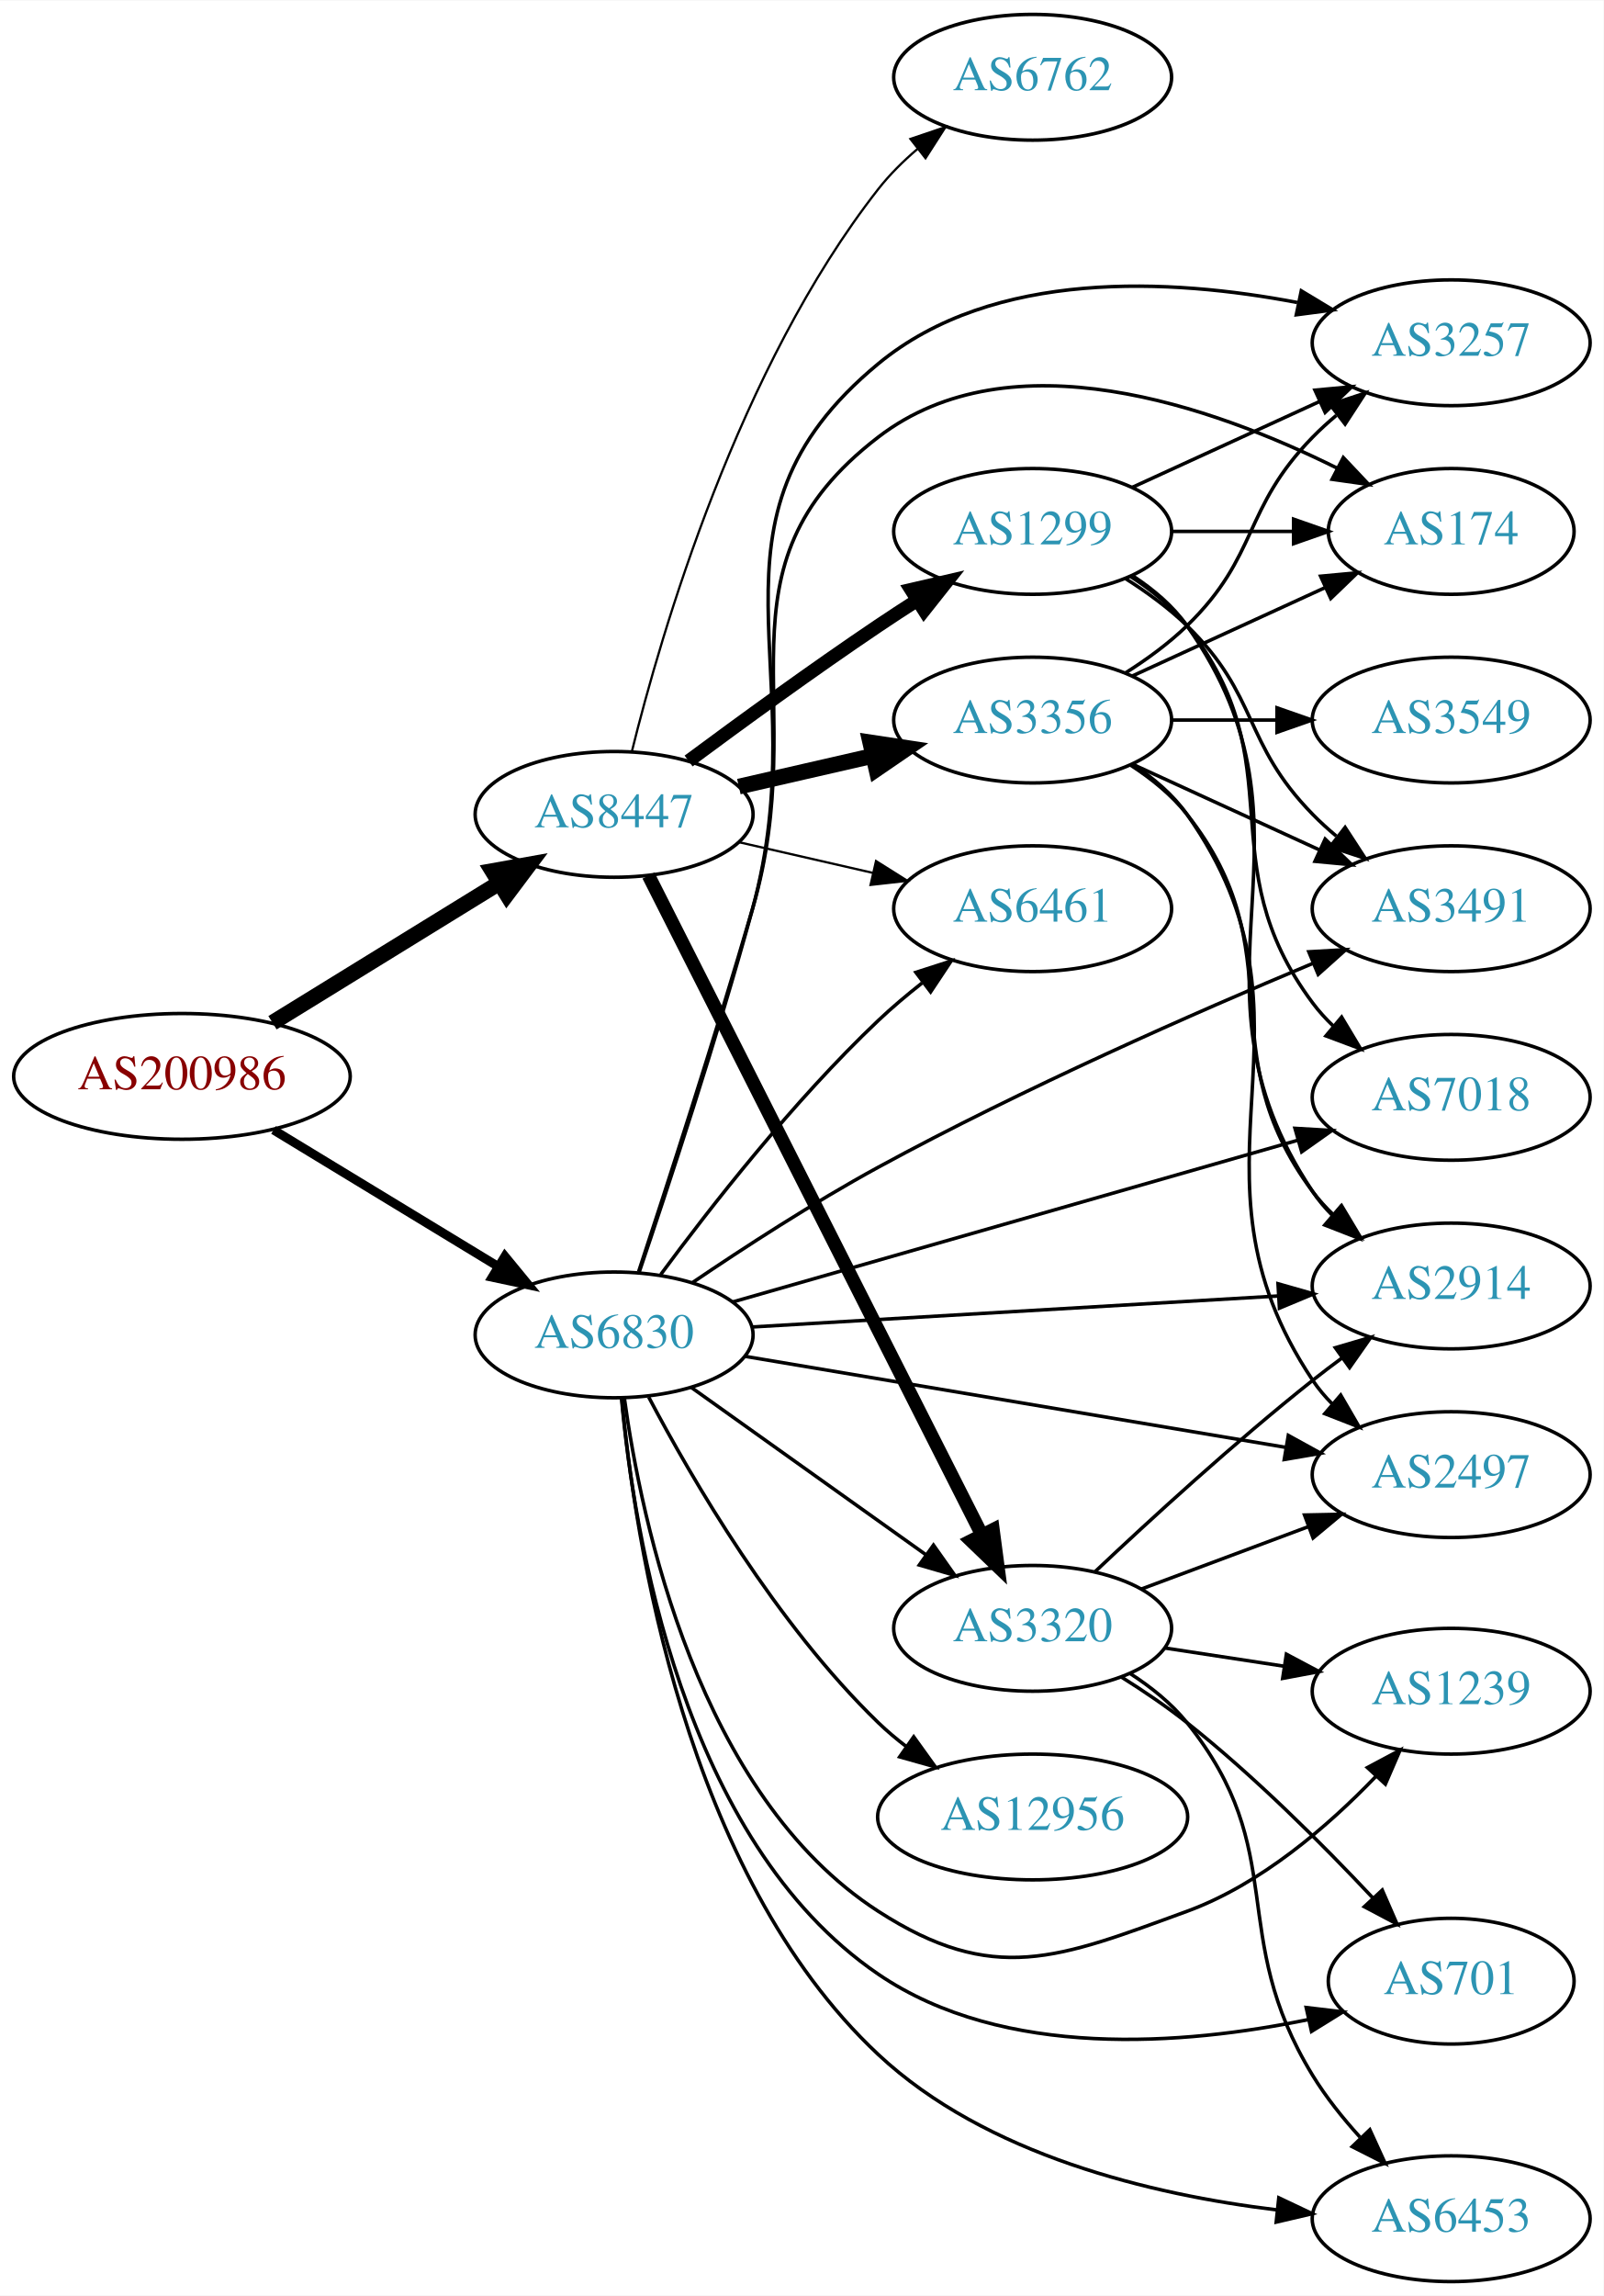
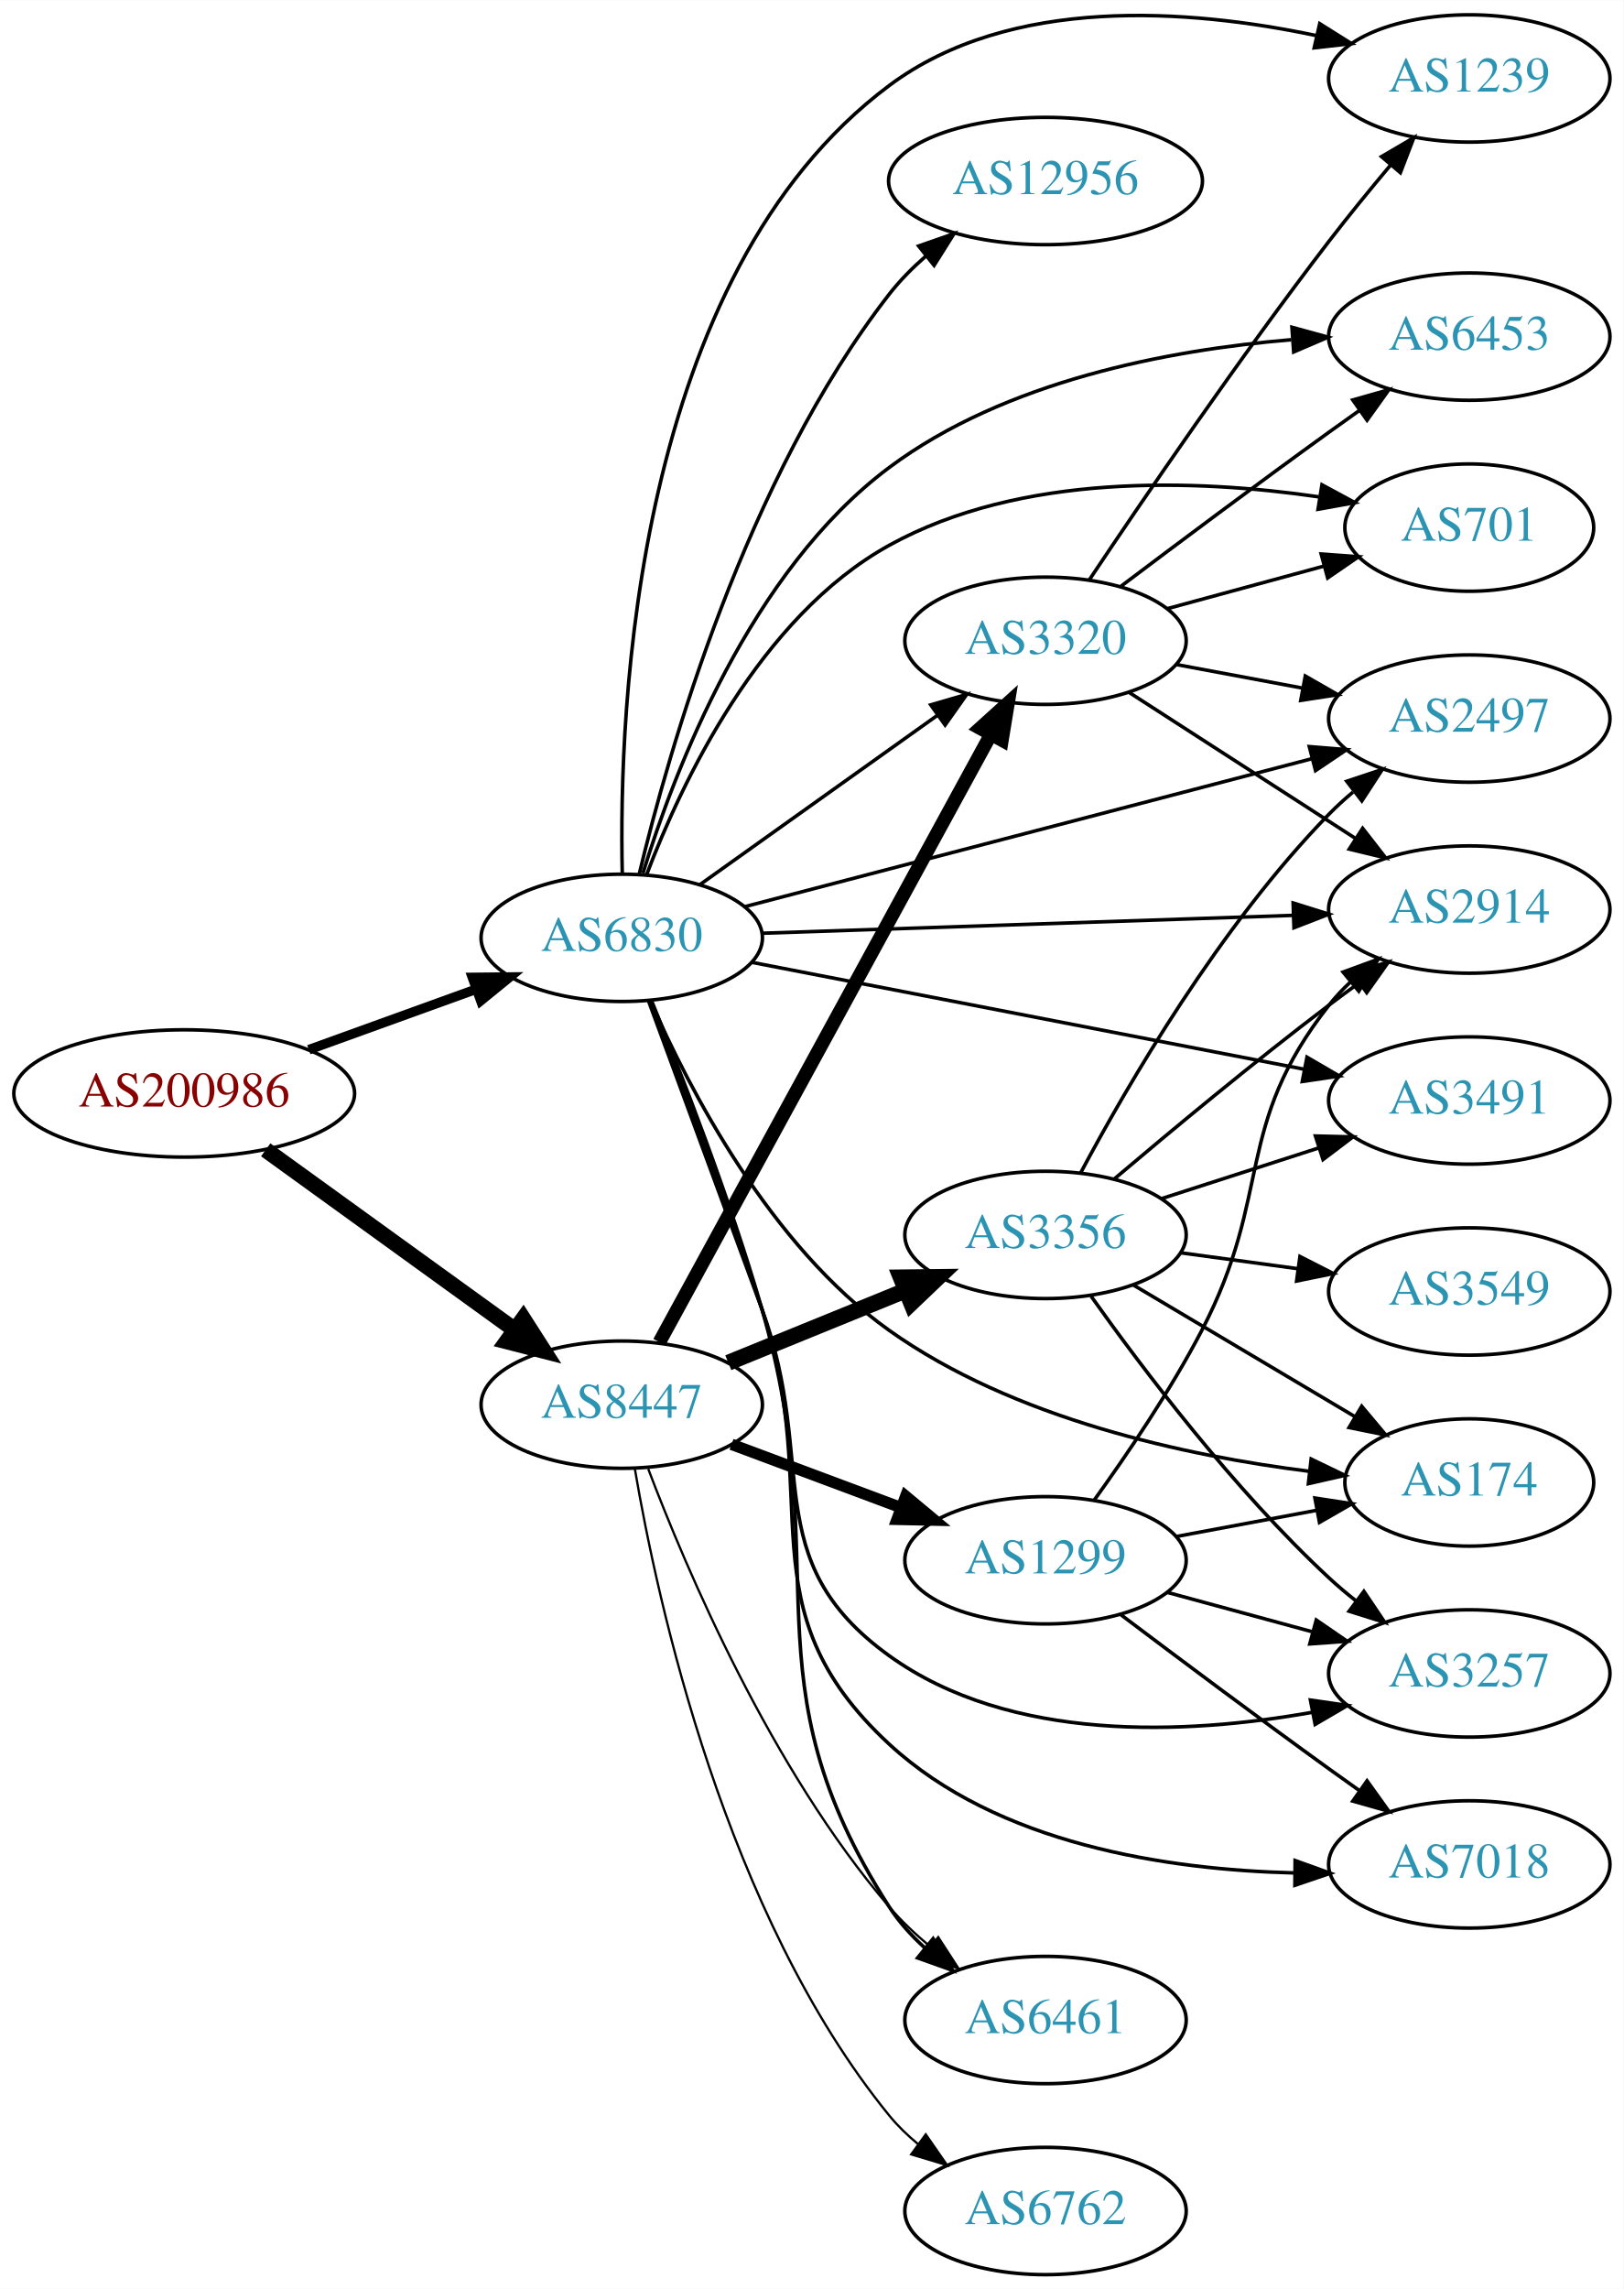
- <svg xmlns="http://www.w3.org/2000/svg" xmlns:xlink="http://www.w3.org/1999/xlink" width="459pt" height="657pt" viewBox="0.00 0.00 459.17 657.00">
-   <g id="graph0" class="graph" transform="scale(1 1) rotate(0) translate(4 653)">
-     <polygon fill="white" stroke="none" points="-4,4 -4,-653 455.17,-653 455.17,4 -4,4" />
+ <svg xmlns="http://www.w3.org/2000/svg" xmlns:xlink="http://www.w3.org/1999/xlink" width="459pt" height="647pt" viewBox="0.00 0.00 459.17 647.13">
+   <g id="graph0" class="graph" transform="scale(1 1) rotate(0) translate(4 643.131)">
+     <polygon fill="white" stroke="none" points="-4,4 -4,-643.131 455.17,-643.131 455.17,4 -4,4" />
    <g id="node1" class="node">
      <g id="a_node1">
        <a xlink:href="/asn/200986" xlink:title="AS200986 ~ D Swarovski Tourism Service GmbH [AT]">
-           <ellipse fill="#ffffff" stroke="black" cx="48.096" cy="-345" rx="48.192" ry="18" />
-           <text text-anchor="middle" x="48.096" y="-341.3" font-family="Times,serif" font-size="14.00" fill="#880000">AS200986</text>
+           <ellipse fill="#ffffff" stroke="black" cx="48.096" cy="-334" rx="48.192" ry="18" />
+           <text text-anchor="middle" x="48.096" y="-330.3" font-family="Times,serif" font-size="14.00" fill="#880000">AS200986</text>
        </a>
      </g>
    </g>
    <g id="node2" class="node">
      <g id="a_node2">
        <a xlink:href="/asn/6830" xlink:title="AS6830 ~ LGI-UPC [AT]">
-           <ellipse fill="#ffffff" stroke="black" cx="171.838" cy="-271" rx="39.794" ry="18" />
-           <text text-anchor="middle" x="171.838" y="-267.3" font-family="Times,serif" font-size="14.00" fill="#2c94b3">AS6830</text>
+           <ellipse fill="#ffffff" stroke="black" cx="171.838" cy="-378" rx="39.794" ry="18" />
+           <text text-anchor="middle" x="171.838" y="-374.3" font-family="Times,serif" font-size="14.00" fill="#2c94b3">AS6830</text>
        </a>
      </g>
    </g>
    <g id="edge1" class="edge">
-       <path fill="none" stroke="black" stroke-width="2.571" d="M74.321,-329.667C92.923,-318.36 118.383,-302.884 138.483,-290.667" />
-       <polygon fill="black" stroke="black" stroke-width="2.571" points="140.57,-293.494 147.297,-285.309 136.934,-287.512 140.57,-293.494" />
+       <path fill="none" stroke="black" stroke-width="2.7" d="M83.332,-346.374C97.985,-351.67 115.204,-357.893 130.474,-363.412" />
+       <polygon fill="black" stroke="black" stroke-width="2.7" points="129.586,-366.812 140.18,-366.92 131.965,-360.229 129.586,-366.812" />
    </g>
    <g id="node3" class="node">
      <g id="a_node3">
        <a xlink:href="/asn/8447" xlink:title="AS8447 ~ A1 Telekom Austria AG [AT]">
-           <ellipse fill="#ffffff" stroke="black" cx="171.838" cy="-420" rx="39.794" ry="18" />
-           <text text-anchor="middle" x="171.838" y="-416.3" font-family="Times,serif" font-size="14.00" fill="#2c94b3">AS8447</text>
+           <ellipse fill="#ffffff" stroke="black" cx="171.838" cy="-246" rx="39.794" ry="18" />
+           <text text-anchor="middle" x="171.838" y="-242.3" font-family="Times,serif" font-size="14.00" fill="#2c94b3">AS8447</text>
        </a>
      </g>
    </g>
    <g id="edge2" class="edge">
-       <path fill="none" stroke="black" stroke-width="4.5" d="M74.026,-360.358C92.811,-371.931 118.711,-387.887 138.996,-400.383" />
-       <polygon fill="black" stroke="black" stroke-width="4.5" points="137.012,-403.786 147.591,-405.679 141.142,-397.081 137.012,-403.786" />
+       <path fill="none" stroke="black" stroke-width="4.5" d="M71.142,-318.064C90.862,-303.809 119.913,-282.811 141.574,-267.153" />
+       <polygon fill="black" stroke="black" stroke-width="4.5" points="143.972,-270.278 149.77,-261.229 139.359,-263.896 143.972,-270.278" />
    </g>
    <g id="node4" class="node">
      <g id="a_node4">
-         <a xlink:href="/asn/3491" xlink:title="AS3491 ~ PCCW Global, Inc. [US]">
-           <ellipse fill="#ffffff" stroke="black" cx="411.523" cy="-393" rx="39.794" ry="18" />
-           <text text-anchor="middle" x="411.523" y="-389.3" font-family="Times,serif" font-size="14.00" fill="#2c94b3">AS3491</text>
+         <a xlink:href="/asn/2914" xlink:title="AS2914 ~ NTT America, Inc. [US]">
+           <ellipse fill="#ffffff" stroke="black" cx="411.523" cy="-386" rx="39.794" ry="18" />
+           <text text-anchor="middle" x="411.523" y="-382.3" font-family="Times,serif" font-size="14.00" fill="#2c94b3">AS2914</text>
        </a>
      </g>
    </g>
    <g id="edge3" class="edge">
-       <path fill="none" stroke="black" d="M194.215,-285.928C208.873,-295.866 228.948,-308.903 247.484,-319 288.851,-341.533 338.374,-363.319 371.902,-377.347" />
-       <polygon fill="black" stroke="black" points="370.762,-380.664 381.34,-381.268 373.447,-374.199 370.762,-380.664" />
+       <path fill="none" stroke="black" d="M211.555,-379.303C252.474,-380.68 317.114,-382.856 361.548,-384.352" />
+       <polygon fill="black" stroke="black" points="361.71,-387.859 371.822,-384.697 361.946,-380.863 361.71,-387.859" />
    </g>
    <g id="node5" class="node">
      <g id="a_node5">
-         <a xlink:href="/asn/6461" xlink:title="AS6461 ~ Zayo Bandwidth [US]">
-           <ellipse fill="#ffffff" stroke="black" cx="291.681" cy="-393" rx="39.794" ry="18" />
-           <text text-anchor="middle" x="291.681" y="-389.3" font-family="Times,serif" font-size="14.00" fill="#2c94b3">AS6461</text>
+         <a xlink:href="/asn/3491" xlink:title="AS3491 ~ PCCW Global, Inc. [US]">
+           <ellipse fill="#ffffff" stroke="black" cx="411.523" cy="-332" rx="39.794" ry="18" />
+           <text text-anchor="middle" x="411.523" y="-328.3" font-family="Times,serif" font-size="14.00" fill="#2c94b3">AS3491</text>
        </a>
      </g>
    </g>
    <g id="edge4" class="edge">
-       <path fill="none" stroke="black" d="M185.208,-288.303C199.181,-307.242 223.16,-337.974 247.484,-361 251.367,-364.675 255.674,-368.308 260.023,-371.733" />
-       <polygon fill="black" stroke="black" points="258.247,-374.778 268.333,-378.02 262.47,-369.196 258.247,-374.778" />
+       <path fill="none" stroke="black" d="M208.679,-371.064C250.396,-362.99 319.365,-349.642 364.878,-340.834" />
+       <polygon fill="black" stroke="black" points="365.627,-344.254 374.779,-338.918 364.297,-337.382 365.627,-344.254" />
    </g>
    <g id="node6" class="node">
      <g id="a_node6">
-         <a xlink:href="/asn/2914" xlink:title="AS2914 ~ NTT America, Inc. [US]">
-           <ellipse fill="#ffffff" stroke="black" cx="411.523" cy="-285" rx="39.794" ry="18" />
-           <text text-anchor="middle" x="411.523" y="-281.3" font-family="Times,serif" font-size="14.00" fill="#2c94b3">AS2914</text>
+         <a xlink:href="/asn/3320" xlink:title="AS3320 ~ DTAG [DE]">
+           <ellipse fill="#ffffff" stroke="black" cx="291.681" cy="-462" rx="39.794" ry="18" />
+           <text text-anchor="middle" x="291.681" y="-458.3" font-family="Times,serif" font-size="14.00" fill="#2c94b3">AS3320</text>
        </a>
      </g>
    </g>
    <g id="edge5" class="edge">
-       <path fill="none" stroke="black" d="M211.29,-273.265C252.368,-275.684 317.568,-279.525 362.114,-282.149" />
-       <polygon fill="black" stroke="black" points="361.937,-285.644 372.126,-282.738 362.349,-278.656 361.937,-285.644" />
+       <path fill="none" stroke="black" d="M193.906,-393.018C212.642,-406.373 240.233,-426.04 261.165,-440.961" />
+       <polygon fill="black" stroke="black" points="259.223,-443.875 269.398,-446.829 263.286,-438.175 259.223,-443.875" />
    </g>
    <g id="node7" class="node">
      <g id="a_node7">
-         <a xlink:href="/asn/2497" xlink:title="AS2497 ~ Internet Initiative Japan Inc. [JP]">
-           <ellipse fill="#ffffff" stroke="black" cx="411.523" cy="-231" rx="39.794" ry="18" />
-           <text text-anchor="middle" x="411.523" y="-227.3" font-family="Times,serif" font-size="14.00" fill="#2c94b3">AS2497</text>
+         <a xlink:href="/asn/6453" xlink:title="AS6453 ~ TATA COMMUNICATIONS (AMERICA) INC [US]">
+           <ellipse fill="#ffffff" stroke="black" cx="411.523" cy="-548" rx="39.794" ry="18" />
+           <text text-anchor="middle" x="411.523" y="-544.3" font-family="Times,serif" font-size="14.00" fill="#2c94b3">AS6453</text>
        </a>
      </g>
    </g>
    <g id="edge6" class="edge">
-       <path fill="none" stroke="black" d="M209.196,-264.881C250.786,-257.882 318.97,-246.407 364.298,-238.779" />
-       <polygon fill="black" stroke="black" points="364.889,-242.229 374.169,-237.118 363.727,-235.326 364.889,-242.229" />
+       <path fill="none" stroke="black" d="M177.82,-396.254C186.728,-425.289 208.23,-481.697 247.484,-511 280.262,-535.468 326.357,-544.21 361.176,-547.125" />
+       <polygon fill="black" stroke="black" points="361.373,-550.647 371.593,-547.853 361.861,-543.664 361.373,-550.647" />
    </g>
    <g id="node8" class="node">
      <g id="a_node8">
        <a xlink:href="/asn/12956" xlink:title="AS12956 ~ TELXIUS [ES]">
-           <ellipse fill="#ffffff" stroke="black" cx="291.681" cy="-133" rx="44.393" ry="18" />
-           <text text-anchor="middle" x="291.681" y="-129.3" font-family="Times,serif" font-size="14.00" fill="#2c94b3">AS12956</text>
+           <ellipse fill="#ffffff" stroke="black" cx="291.681" cy="-592" rx="44.393" ry="18" />
+           <text text-anchor="middle" x="291.681" y="-588.3" font-family="Times,serif" font-size="14.00" fill="#2c94b3">AS12956</text>
        </a>
      </g>
    </g>
    <g id="edge7" class="edge">
-       <path fill="none" stroke="black" d="M181.754,-253.18C194.116,-229.749 218.272,-188.253 247.484,-160 249.976,-157.591 252.716,-155.286 255.572,-153.111" />
-       <polygon fill="black" stroke="black" points="257.626,-155.946 263.811,-147.344 253.611,-150.211 257.626,-155.946" />
+       <path fill="none" stroke="black" d="M176.757,-395.921C185.023,-430.552 206.904,-507.844 247.484,-560 250.479,-563.849 254.051,-567.459 257.839,-570.769" />
+       <polygon fill="black" stroke="black" points="255.803,-573.622 265.804,-577.119 260.167,-568.148 255.803,-573.622" />
    </g>
    <g id="node9" class="node">
      <g id="a_node9">
-         <a xlink:href="/asn/7018" xlink:title="AS7018 ~ AT&amp;T Services, Inc. [US]">
-           <ellipse fill="#ffffff" stroke="black" cx="411.523" cy="-339" rx="39.794" ry="18" />
-           <text text-anchor="middle" x="411.523" y="-335.3" font-family="Times,serif" font-size="14.00" fill="#2c94b3">AS7018</text>
+         <a xlink:href="/asn/701" xlink:title="AS701 ~ UUNET [US]">
+           <ellipse fill="#ffffff" stroke="black" cx="411.523" cy="-494" rx="35.194" ry="18" />
+           <text text-anchor="middle" x="411.523" y="-490.3" font-family="Times,serif" font-size="14.00" fill="#2c94b3">AS701</text>
        </a>
      </g>
    </g>
    <g id="edge8" class="edge">
-       <path fill="none" stroke="black" d="M205.887,-280.455C248.074,-292.525 321.147,-313.43 367.6,-326.72" />
-       <polygon fill="black" stroke="black" points="366.795,-330.13 377.372,-329.516 368.721,-323.4 366.795,-330.13" />
+       <path fill="none" stroke="black" d="M178.831,-395.766C188.611,-421.602 210.692,-468.674 247.484,-489 284.662,-509.538 334.24,-507.727 368.927,-502.705" />
+       <polygon fill="black" stroke="black" points="369.862,-506.1 379.183,-501.064 368.756,-499.188 369.862,-506.1" />
    </g>
    <g id="node10" class="node">
      <g id="a_node10">
-         <a xlink:href="/asn/174" xlink:title="AS174 ~ Cogent Communications [US]">
-           <ellipse fill="#ffffff" stroke="black" cx="411.523" cy="-501" rx="35.194" ry="18" />
-           <text text-anchor="middle" x="411.523" y="-497.3" font-family="Times,serif" font-size="14.00" fill="#2c94b3">AS174</text>
+         <a xlink:href="/asn/6461" xlink:title="AS6461 ~ Zayo Bandwidth [US]">
+           <ellipse fill="#ffffff" stroke="black" cx="291.681" cy="-72" rx="39.794" ry="18" />
+           <text text-anchor="middle" x="291.681" y="-68.3" font-family="Times,serif" font-size="14.00" fill="#2c94b3">AS6461</text>
        </a>
      </g>
    </g>
    <g id="edge9" class="edge">
-       <path fill="none" stroke="black" d="M178.863,-289.109C186.699,-312.863 200.664,-355.886 211.484,-393 228.865,-452.615 198.242,-490.168 247.484,-528 285.495,-557.203 343.333,-536.79 378.929,-519.083" />
-       <polygon fill="black" stroke="black" points="380.635,-522.141 387.91,-514.438 377.419,-515.924 380.635,-522.141" />
+       <path fill="none" stroke="black" d="M180.338,-360.052C188.777,-339.352 202.48,-304.164 211.484,-273 232.802,-199.222 205.943,-168.591 247.484,-104 250.182,-99.805 253.636,-95.968 257.412,-92.52" />
+       <polygon fill="black" stroke="black" points="259.899,-95.011 265.479,-86.004 255.5,-89.566 259.899,-95.011" />
    </g>
    <g id="node11" class="node">
      <g id="a_node11">
-         <a xlink:href="/asn/701" xlink:title="AS701 ~ UUNET [US]">
-           <ellipse fill="#ffffff" stroke="black" cx="411.523" cy="-86" rx="35.194" ry="18" />
-           <text text-anchor="middle" x="411.523" y="-82.3" font-family="Times,serif" font-size="14.00" fill="#2c94b3">AS701</text>
+         <a xlink:href="/asn/1239" xlink:title="AS1239 ~ Sprint [US]">
+           <ellipse fill="#ffffff" stroke="black" cx="411.523" cy="-621" rx="39.794" ry="18" />
+           <text text-anchor="middle" x="411.523" y="-617.3" font-family="Times,serif" font-size="14.00" fill="#2c94b3">AS1239</text>
        </a>
      </g>
    </g>
    <g id="edge10" class="edge">
-       <path fill="none" stroke="black" d="M173.95,-252.965C177.386,-214.8 191.331,-126.242 247.484,-88 283.473,-63.491 335.074,-67.712 370.533,-74.987" />
-       <polygon fill="black" stroke="black" points="370.011,-78.456 380.532,-77.206 371.528,-71.622 370.011,-78.456" />
+       <path fill="none" stroke="black" d="M171.986,-396.148C170.928,-442.458 175.359,-565.148 247.484,-619 281.754,-644.587 332.362,-640.669 368.086,-633.16" />
+       <polygon fill="black" stroke="black" points="369.227,-636.49 378.2,-630.856 367.673,-629.665 369.227,-636.49" />
    </g>
    <g id="node12" class="node">
      <g id="a_node12">
-         <a xlink:href="/asn/6453" xlink:title="AS6453 ~ TATA COMMUNICATIONS (AMERICA) INC [US]">
-           <ellipse fill="#ffffff" stroke="black" cx="411.523" cy="-18" rx="39.794" ry="18" />
-           <text text-anchor="middle" x="411.523" y="-14.3" font-family="Times,serif" font-size="14.00" fill="#2c94b3">AS6453</text>
+         <a xlink:href="/asn/2497" xlink:title="AS2497 ~ Internet Initiative Japan Inc. [JP]">
+           <ellipse fill="#ffffff" stroke="black" cx="411.523" cy="-440" rx="39.794" ry="18" />
+           <text text-anchor="middle" x="411.523" y="-436.3" font-family="Times,serif" font-size="14.00" fill="#2c94b3">AS2497</text>
        </a>
      </g>
    </g>
    <g id="edge11" class="edge">
-       <path fill="none" stroke="black" d="M174.041,-252.901C177.685,-212.985 192.056,-116.835 247.484,-65 278.327,-36.157 325.75,-24.879 361.514,-20.538" />
-       <polygon fill="black" stroke="black" points="362.165,-23.988 371.737,-19.445 361.421,-17.028 362.165,-23.988" />
+       <path fill="none" stroke="black" d="M206.64,-386.817C248.79,-397.812 320.91,-416.624 367.109,-428.675" />
+       <polygon fill="black" stroke="black" points="366.278,-432.076 376.838,-431.213 368.045,-425.302 366.278,-432.076" />
    </g>
    <g id="node13" class="node">
      <g id="a_node13">
-         <a xlink:href="/asn/3320" xlink:title="AS3320 ~ DTAG [DE]">
-           <ellipse fill="#ffffff" stroke="black" cx="291.681" cy="-187" rx="39.794" ry="18" />
-           <text text-anchor="middle" x="291.681" y="-183.3" font-family="Times,serif" font-size="14.00" fill="#2c94b3">AS3320</text>
+         <a xlink:href="/asn/174" xlink:title="AS174 ~ Cogent Communications [US]">
+           <ellipse fill="#ffffff" stroke="black" cx="411.523" cy="-224" rx="35.194" ry="18" />
+           <text text-anchor="middle" x="411.523" y="-220.3" font-family="Times,serif" font-size="14.00" fill="#2c94b3">AS174</text>
        </a>
      </g>
    </g>
    <g id="edge12" class="edge">
-       <path fill="none" stroke="black" d="M193.906,-255.982C212.642,-242.627 240.233,-222.96 261.165,-208.039" />
-       <polygon fill="black" stroke="black" points="263.286,-210.825 269.398,-202.171 259.223,-205.125 263.286,-210.825" />
+       <path fill="none" stroke="black" d="M180.023,-360.039C190.87,-335.266 213.801,-290.962 247.484,-267 282.655,-241.98 331.397,-231.517 366.409,-227.142" />
+       <polygon fill="black" stroke="black" points="366.808,-230.619 376.35,-226.016 366.02,-223.664 366.808,-230.619" />
    </g>
    <g id="node14" class="node">
      <g id="a_node14">
        <a xlink:href="/asn/3257" xlink:title="AS3257 ~ GTT [DE]">
-           <ellipse fill="#ffffff" stroke="black" cx="411.523" cy="-555" rx="39.794" ry="18" />
-           <text text-anchor="middle" x="411.523" y="-551.3" font-family="Times,serif" font-size="14.00" fill="#2c94b3">AS3257</text>
+           <ellipse fill="#ffffff" stroke="black" cx="411.523" cy="-170" rx="39.794" ry="18" />
+           <text text-anchor="middle" x="411.523" y="-166.3" font-family="Times,serif" font-size="14.00" fill="#2c94b3">AS3257</text>
        </a>
      </g>
    </g>
    <g id="edge13" class="edge">
-       <path fill="none" stroke="black" d="M179.056,-289.054C187.102,-312.749 201.293,-355.709 211.484,-393 230.243,-461.638 192.624,-503.685 247.484,-549 280.479,-576.253 331.316,-573.428 367.443,-566.535" />
-       <polygon fill="black" stroke="black" points="368.606,-569.867 377.68,-564.399 367.176,-563.015 368.606,-569.867" />
+       <path fill="none" stroke="black" d="M179.406,-360.166C187.098,-339.277 200.222,-303.629 211.484,-273 227.498,-229.449 209.847,-202.138 247.484,-175 281.771,-150.278 331.503,-152.685 367.012,-158.99" />
+       <polygon fill="black" stroke="black" points="366.599,-162.476 377.084,-160.949 367.936,-155.604 366.599,-162.476" />
    </g>
    <g id="node15" class="node">
      <g id="a_node15">
-         <a xlink:href="/asn/1239" xlink:title="AS1239 ~ Sprint [US]">
-           <ellipse fill="#ffffff" stroke="black" cx="411.523" cy="-169" rx="39.794" ry="18" />
-           <text text-anchor="middle" x="411.523" y="-165.3" font-family="Times,serif" font-size="14.00" fill="#2c94b3">AS1239</text>
+         <a xlink:href="/asn/7018" xlink:title="AS7018 ~ AT&amp;T Services, Inc. [US]">
+           <ellipse fill="#ffffff" stroke="black" cx="411.523" cy="-116" rx="39.794" ry="18" />
+           <text text-anchor="middle" x="411.523" y="-112.3" font-family="Times,serif" font-size="14.00" fill="#2c94b3">AS7018</text>
        </a>
      </g>
    </g>
    <g id="edge14" class="edge">
-       <path fill="none" stroke="black" d="M174.758,-253.021C179.622,-217.576 195.966,-139.238 247.484,-106 280.496,-84.702 298.98,-92.511 335.877,-106 356.975,-113.713 376.226,-130.313 389.892,-144.537" />
-       <polygon fill="black" stroke="black" points="387.534,-147.143 396.886,-152.123 392.681,-142.399 387.534,-147.143" />
+       <path fill="none" stroke="black" d="M179.774,-360.294C187.811,-339.525 201.259,-303.99 211.484,-273 229.332,-218.908 205.646,-188.652 247.484,-150 278.123,-121.695 326.003,-114.494 361.965,-113.6" />
+       <polygon fill="black" stroke="black" points="362.27,-117.098 372.238,-113.506 362.206,-110.098 362.27,-117.098" />
+     </g>
+     <g id="edge16" class="edge">
+       <path fill="none" stroke="black" stroke-width="3.857" d="M182.481,-263.676C203.163,-301.584 251.876,-390.873 276.255,-435.559" />
+       <polygon fill="black" stroke="black" stroke-width="3.857" points="273.207,-437.28 281.069,-444.383 279.352,-433.928 273.207,-437.28" />
    </g>
    <g id="edge19" class="edge">
-       <path fill="none" stroke="black" stroke-width="0.643" d="M207.557,-412.045C219.557,-409.296 233.178,-406.175 245.871,-403.267" />
-       <polygon fill="black" stroke="black" stroke-width="0.643" points="246.836,-406.636 255.802,-400.991 245.273,-399.813 246.836,-406.636" />
-     </g>
-     <g id="edge18" class="edge">
-       <path fill="none" stroke="black" stroke-width="3.857" d="M181.695,-402.487C202.127,-362.09 252.667,-262.16 277.068,-213.915" />
-       <polygon fill="black" stroke="black" stroke-width="3.857" points="280.33,-215.219 281.72,-204.716 274.084,-212.06 280.33,-215.219" />
+       <path fill="none" stroke="black" stroke-width="0.643" d="M179.317,-227.855C190.163,-199.245 214.135,-142.911 247.484,-104 250.889,-100.027 254.875,-96.26 259.023,-92.798" />
+       <polygon fill="black" stroke="black" stroke-width="0.643" points="261.331,-95.438 267.091,-86.545 257.043,-89.905 261.331,-95.438" />
    </g>
    <g id="node16" class="node">
      <g id="a_node16">
-         <a xlink:href="/asn/1299" xlink:title="AS1299 ~ Telia Carrier [EU]">
-           <ellipse fill="#ffffff" stroke="black" cx="291.681" cy="-501" rx="39.794" ry="18" />
-           <text text-anchor="middle" x="291.681" y="-497.3" font-family="Times,serif" font-size="14.00" fill="#2c94b3">AS1299</text>
+         <a xlink:href="/asn/3356" xlink:title="AS3356 ~ Level 3 Parent, LLC [US]">
+           <ellipse fill="#ffffff" stroke="black" cx="291.681" cy="-294" rx="39.794" ry="18" />
+           <text text-anchor="middle" x="291.681" y="-290.3" font-family="Times,serif" font-size="14.00" fill="#2c94b3">AS3356</text>
        </a>
      </g>
    </g>
    <g id="edge15" class="edge">
-       <path fill="none" stroke="black" stroke-width="3.857" d="M193.168,-435.277C208.031,-446.304 228.775,-461.407 247.484,-474 251.033,-476.389 254.784,-478.839 258.532,-481.242" />
-       <polygon fill="black" stroke="black" stroke-width="3.857" points="256.858,-484.325 267.181,-486.712 260.6,-478.409 256.858,-484.325" />
+       <path fill="none" stroke="black" stroke-width="4.5" d="M201.968,-257.865C217.123,-264.038 235.847,-271.665 252.181,-278.318" />
+       <polygon fill="black" stroke="black" stroke-width="4.5" points="250.731,-281.979 261.478,-282.105 253.702,-274.686 250.731,-281.979" />
    </g>
    <g id="node17" class="node">
      <g id="a_node17">
-         <a xlink:href="/asn/3356" xlink:title="AS3356 ~ Level 3 Parent, LLC [US]">
-           <ellipse fill="#ffffff" stroke="black" cx="291.681" cy="-447" rx="39.794" ry="18" />
-           <text text-anchor="middle" x="291.681" y="-443.3" font-family="Times,serif" font-size="14.00" fill="#2c94b3">AS3356</text>
-         </a>
-       </g>
-     </g>
-     <g id="edge16" class="edge">
-       <path fill="none" stroke="black" stroke-width="4.5" d="M207.557,-427.955C219.557,-430.704 233.178,-433.825 245.871,-436.733" />
-       <polygon fill="black" stroke="black" stroke-width="4.5" points="245.175,-440.613 255.802,-439.009 246.934,-432.937 245.175,-440.613" />
+         <a xlink:href="/asn/1299" xlink:title="AS1299 ~ Telia Carrier [EU]">
+           <ellipse fill="#ffffff" stroke="black" cx="291.681" cy="-202" rx="39.794" ry="18" />
+           <text text-anchor="middle" x="291.681" y="-198.3" font-family="Times,serif" font-size="14.00" fill="#2c94b3">AS1299</text>
+         </a>
+       </g>
+     </g>
+     <g id="edge17" class="edge">
+       <path fill="none" stroke="black" stroke-width="3.214" d="M202.88,-234.783C217.449,-229.343 235.148,-222.735 250.828,-216.88" />
+       <polygon fill="black" stroke="black" stroke-width="3.214" points="252.14,-220.126 260.284,-213.349 249.691,-213.569 252.14,-220.126" />
    </g>
    <g id="node18" class="node">
      <g id="a_node18">
        <a xlink:href="/asn/6762" xlink:title="AS6762 ~ TELECOM ITALIA SPARKLE S.p.A. [IT]">
-           <ellipse fill="#ffffff" stroke="black" cx="291.681" cy="-631" rx="39.794" ry="18" />
-           <text text-anchor="middle" x="291.681" y="-627.3" font-family="Times,serif" font-size="14.00" fill="#2c94b3">AS6762</text>
-         </a>
-       </g>
-     </g>
-     <g id="edge17" class="edge">
-       <path fill="none" stroke="black" stroke-width="0.643" d="M176.898,-437.889C185.343,-472.075 207.429,-547.829 247.484,-599 250.71,-603.12 254.594,-606.97 258.694,-610.471" />
-       <polygon fill="black" stroke="black" stroke-width="0.643" points="256.693,-613.35 266.727,-616.752 261.005,-607.836 256.693,-613.35" />
+           <ellipse fill="#ffffff" stroke="black" cx="291.681" cy="-18" rx="39.794" ry="18" />
+           <text text-anchor="middle" x="291.681" y="-14.3" font-family="Times,serif" font-size="14.00" fill="#2c94b3">AS6762</text>
+         </a>
+       </g>
+     </g>
+     <g id="edge18" class="edge">
+       <path fill="none" stroke="black" stroke-width="0.643" d="M175.522,-227.95C181.925,-190.229 201.153,-101.842 247.484,-45 249.859,-42.087 252.636,-39.396 255.616,-36.935" />
+       <polygon fill="black" stroke="black" stroke-width="0.643" points="257.807,-39.67 263.841,-30.962 253.693,-34.006 257.807,-39.67" />
+     </g>
+     <g id="edge31" class="edge">
+       <path fill="none" stroke="black" d="M315.402,-447.346C333.579,-435.623 359.261,-419.06 379.359,-406.099" />
+       <polygon fill="black" stroke="black" points="381.365,-408.97 387.872,-400.609 377.571,-403.087 381.365,-408.97" />
+     </g>
+     <g id="edge34" class="edge">
+       <path fill="none" stroke="black" d="M313.066,-477.453C328.986,-489.457 351.716,-506.453 371.877,-521 374.683,-523.025 377.616,-525.117 380.559,-527.2" />
+       <polygon fill="black" stroke="black" points="378.582,-530.089 388.775,-532.979 382.609,-524.363 378.582,-530.089" />
+     </g>
+     <g id="edge30" class="edge">
+       <path fill="none" stroke="black" d="M326.134,-471.084C339.956,-474.838 356.093,-479.22 370.533,-483.141" />
+       <polygon fill="black" stroke="black" points="369.641,-486.525 380.209,-485.768 371.476,-479.77 369.641,-486.525" />
    </g>
    <g id="edge33" class="edge">
-       <path fill="none" stroke="black" d="M309.462,-203.131C325.147,-217.941 349.448,-240.218 371.877,-258 374.588,-260.15 377.459,-262.326 380.361,-264.461" />
-       <polygon fill="black" stroke="black" points="378.355,-267.33 388.521,-270.315 382.435,-261.642 378.355,-267.33" />
-     </g>
-     <g id="edge34" class="edge">
-       <path fill="none" stroke="black" d="M322.722,-198.217C337.292,-203.657 354.991,-210.265 370.671,-216.12" />
-       <polygon fill="black" stroke="black" points="369.534,-219.431 380.127,-219.651 371.983,-212.874 369.534,-219.431" />
-     </g>
-     <g id="edge31" class="edge">
-       <path fill="none" stroke="black" d="M317.09,-173.059C323.4,-169.105 330.053,-164.612 335.877,-160 355.124,-144.756 374.759,-125.095 389.057,-109.871" />
-       <polygon fill="black" stroke="black" points="391.787,-112.074 396.018,-102.36 386.653,-107.316 391.787,-112.074" />
-     </g>
-     <g id="edge35" class="edge">
-       <path fill="none" stroke="black" d="M319.571,-174.08C325.562,-170.218 331.443,-165.513 335.877,-160 365.741,-122.863 347.003,-99.649 371.877,-59 375.65,-52.834 380.466,-46.81 385.407,-41.362" />
-       <polygon fill="black" stroke="black" points="388.228,-43.477 392.631,-33.84 383.18,-38.628 388.228,-43.477" />
+       <path fill="none" stroke="black" d="M304.036,-479.179C319.023,-501.62 346.484,-541.943 371.877,-575 377.357,-582.134 383.531,-589.683 389.31,-596.557" />
+       <polygon fill="black" stroke="black" points="386.704,-598.896 395.846,-604.251 392.039,-594.364 386.704,-598.896" />
    </g>
    <g id="edge32" class="edge">
-       <path fill="none" stroke="black" d="M329.643,-181.354C340.392,-179.712 352.279,-177.896 363.557,-176.174" />
-       <polygon fill="black" stroke="black" points="364.335,-179.596 373.691,-174.626 363.278,-172.676 364.335,-179.596" />
-     </g>
-     <g id="edge27" class="edge">
-       <path fill="none" stroke="black" d="M318.21,-487.538C324.372,-483.638 330.674,-479.052 335.877,-474 356.57,-453.906 351.704,-440.617 371.877,-420 373.969,-417.861 376.253,-415.782 378.63,-413.79" />
-       <polygon fill="black" stroke="black" points="381.148,-416.268 386.929,-407.389 376.873,-410.725 381.148,-416.268" />
-     </g>
-     <g id="edge26" class="edge">
-       <path fill="none" stroke="black" d="M320.514,-488.162C326.329,-484.339 331.894,-479.633 335.877,-474 378.456,-413.775 330.852,-373.294 371.877,-312 373.498,-309.577 375.417,-307.305 377.519,-305.19" />
-       <polygon fill="black" stroke="black" points="379.886,-307.771 385.204,-298.607 375.332,-302.454 379.886,-307.771" />
-     </g>
-     <g id="edge30" class="edge">
-       <path fill="none" stroke="black" d="M319.652,-488.145C325.64,-484.28 331.5,-479.559 335.877,-474 367.175,-434.246 341.605,-406.542 371.877,-366 373.621,-363.664 375.628,-361.455 377.792,-359.383" />
-       <polygon fill="black" stroke="black" points="380.151,-361.973 385.592,-352.882 375.67,-356.595 380.151,-361.973" />
-     </g>
-     <g id="edge28" class="edge">
-       <path fill="none" stroke="black" d="M331.593,-501C342.68,-501 354.839,-501 366.222,-501" />
-       <polygon fill="black" stroke="black" points="366.404,-504.5 376.404,-501 366.403,-497.5 366.404,-504.5" />
-     </g>
-     <g id="edge29" class="edge">
-       <path fill="none" stroke="black" d="M320.309,-513.661C336.266,-520.973 356.537,-530.261 373.82,-538.181" />
-       <polygon fill="black" stroke="black" points="372.518,-541.435 383.067,-542.419 375.434,-535.071 372.518,-541.435" />
+       <path fill="none" stroke="black" d="M328.677,-455.28C339.881,-453.188 352.394,-450.852 364.199,-448.648" />
+       <polygon fill="black" stroke="black" points="365.153,-452.031 374.34,-446.755 363.868,-445.15 365.153,-452.031" />
+     </g>
+     <g id="edge20" class="edge">
+       <path fill="none" stroke="black" d="M311.233,-309.914C327.078,-323.338 350.613,-342.884 371.877,-359 374.635,-361.09 377.536,-363.227 380.458,-365.337" />
+       <polygon fill="black" stroke="black" points="378.466,-368.215 388.645,-371.154 382.52,-362.509 378.466,-368.215" />
+     </g>
+     <g id="edge25" class="edge">
+       <path fill="none" stroke="black" d="M324.57,-304.283C338.195,-308.677 354.28,-313.864 368.83,-318.555" />
+       <polygon fill="black" stroke="black" points="368.016,-321.97 378.608,-321.708 370.164,-315.308 368.016,-321.97" />
    </g>
    <g id="edge22" class="edge">
-       <path fill="none" stroke="black" d="M320.309,-434.339C336.266,-427.027 356.537,-417.739 373.82,-409.819" />
-       <polygon fill="black" stroke="black" points="375.434,-412.929 383.067,-405.581 372.518,-406.565 375.434,-412.929" />
+       <path fill="none" stroke="black" d="M301.656,-311.613C314.771,-336.22 340.996,-381.413 371.877,-413 373.969,-415.14 376.251,-417.219 378.628,-419.212" />
+       <polygon fill="black" stroke="black" points="376.871,-422.277 386.926,-425.613 381.146,-416.734 376.871,-422.277" />
+     </g>
+     <g id="edge24" class="edge">
+       <path fill="none" stroke="black" d="M316.528,-279.834C334.607,-269.095 359.614,-254.24 379.29,-242.553" />
+       <polygon fill="black" stroke="black" points="381.101,-245.548 387.911,-237.432 377.526,-239.53 381.101,-245.548" />
    </g>
    <g id="edge23" class="edge">
-       <path fill="none" stroke="black" d="M319.652,-434.145C325.64,-430.28 331.5,-425.559 335.877,-420 367.175,-380.246 341.605,-352.542 371.877,-312 373.621,-309.664 375.628,-307.455 377.792,-305.383" />
-       <polygon fill="black" stroke="black" points="380.151,-307.973 385.592,-298.882 375.67,-302.595 380.151,-307.973" />
-     </g>
-     <g id="edge20" class="edge">
-       <path fill="none" stroke="black" d="M320.514,-434.162C326.329,-430.339 331.894,-425.633 335.877,-420 378.456,-359.775 330.852,-319.294 371.877,-258 373.498,-255.577 375.417,-253.305 377.519,-251.19" />
-       <polygon fill="black" stroke="black" points="379.886,-253.771 385.204,-244.607 375.332,-248.454 379.886,-253.771" />
-     </g>
-     <g id="edge21" class="edge">
-       <path fill="none" stroke="black" d="M320.309,-459.661C336.726,-467.183 357.707,-476.798 375.304,-484.861" />
-       <polygon fill="black" stroke="black" points="374.132,-488.174 384.681,-489.158 377.048,-481.811 374.132,-488.174" />
-     </g>
-     <g id="edge24" class="edge">
-       <path fill="none" stroke="black" d="M318.21,-460.462C324.372,-464.362 330.674,-468.948 335.877,-474 356.57,-494.094 351.704,-507.383 371.877,-528 373.969,-530.139 376.253,-532.218 378.63,-534.21" />
-       <polygon fill="black" stroke="black" points="376.873,-537.275 386.929,-540.611 381.148,-531.732 376.873,-537.275" />
+       <path fill="none" stroke="black" d="M304.571,-276.664C319.056,-256.258 344.942,-221.989 371.877,-197 374.277,-194.773 376.87,-192.583 379.538,-190.473" />
+       <polygon fill="black" stroke="black" points="381.724,-193.208 387.646,-184.423 377.538,-187.598 381.724,-193.208" />
    </g>
    <g id="node19" class="node">
      <g id="a_node19">
        <a xlink:href="/asn/3549" xlink:title="AS3549 ~ Level 3 Parent, LLC [US]">
-           <ellipse fill="#ffffff" stroke="black" cx="411.523" cy="-447" rx="39.794" ry="18" />
-           <text text-anchor="middle" x="411.523" y="-443.3" font-family="Times,serif" font-size="14.00" fill="#2c94b3">AS3549</text>
-         </a>
-       </g>
-     </g>
-     <g id="edge25" class="edge">
-       <path fill="none" stroke="black" d="M331.593,-447C341.146,-447 351.496,-447 361.459,-447" />
-       <polygon fill="black" stroke="black" points="361.651,-450.5 371.651,-447 361.651,-443.5 361.651,-450.5" />
+           <ellipse fill="#ffffff" stroke="black" cx="411.523" cy="-278" rx="39.794" ry="18" />
+           <text text-anchor="middle" x="411.523" y="-274.3" font-family="Times,serif" font-size="14.00" fill="#2c94b3">AS3549</text>
+         </a>
+       </g>
+     </g>
+     <g id="edge21" class="edge">
+       <path fill="none" stroke="black" d="M329.967,-288.938C340.498,-287.508 352.101,-285.932 363.141,-284.433" />
+       <polygon fill="black" stroke="black" points="363.637,-287.898 373.075,-283.084 362.695,-280.962 363.637,-287.898" />
+     </g>
+     <g id="edge28" class="edge">
+       <path fill="none" stroke="black" d="M305.466,-219.035C314.677,-231.8 326.996,-249.932 335.877,-267 356.143,-305.951 344.714,-324.502 371.877,-359 373.68,-361.291 375.731,-363.467 377.924,-365.516" />
+       <polygon fill="black" stroke="black" points="375.832,-368.328 385.78,-371.975 380.278,-362.92 375.832,-368.328" />
+     </g>
+     <g id="edge29" class="edge">
+       <path fill="none" stroke="black" d="M328.677,-208.72C341.175,-211.053 355.303,-213.691 368.26,-216.11" />
+       <polygon fill="black" stroke="black" points="367.874,-219.598 378.346,-217.993 369.159,-212.717 367.874,-219.598" />
+     </g>
+     <g id="edge26" class="edge">
+       <path fill="none" stroke="black" d="M326.134,-192.916C338.823,-189.47 353.462,-185.495 366.949,-181.833" />
+       <polygon fill="black" stroke="black" points="368.252,-185.105 376.986,-179.107 366.418,-178.35 368.252,-185.105" />
+     </g>
+     <g id="edge27" class="edge">
+       <path fill="none" stroke="black" d="M313.066,-186.547C328.986,-174.543 351.716,-157.547 371.877,-143 374.683,-140.975 377.616,-138.883 380.559,-136.8" />
+       <polygon fill="black" stroke="black" points="382.609,-139.637 388.775,-131.021 378.582,-133.911 382.609,-139.637" />
    </g>
  </g>
</svg>
